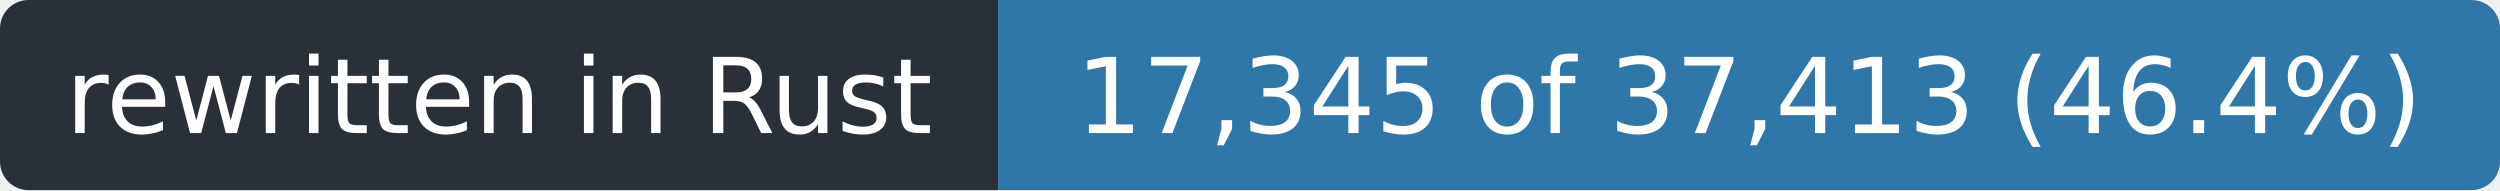
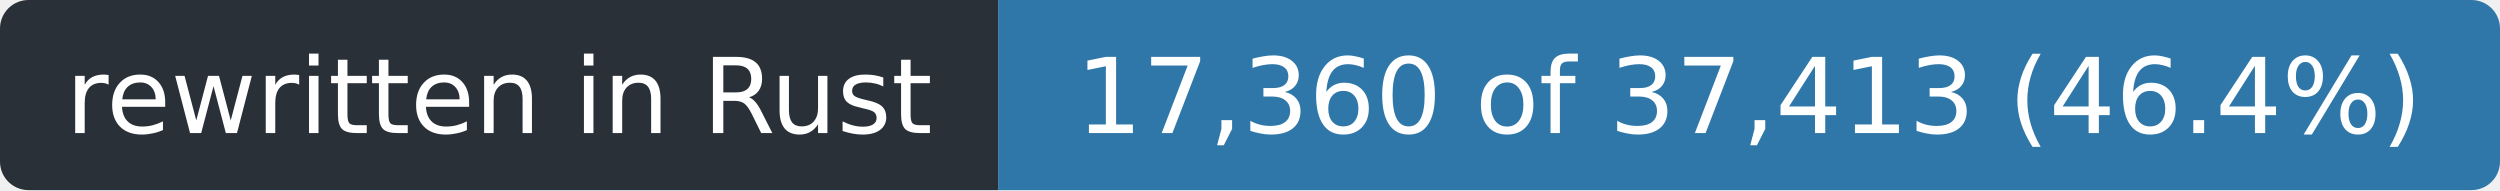
- <svg xmlns="http://www.w3.org/2000/svg" width="263" height="20" role="img" aria-label="rewritten in Rust: 17,345 of 37,413 (46.4%)">
+ <svg xmlns="http://www.w3.org/2000/svg" width="263" height="20" role="img" aria-label="rewritten in Rust: 17,360 of 37,413 (46.4%)">
  <clipPath id="r">
    <rect width="263" height="20" rx="3" />
  </clipPath>
  <g clip-path="url(#r)">
    <rect width="105" height="20" fill="#2a3038" />
    <rect x="105" width="158" height="20" fill="#2f77a8" />
  </g>
  <g fill="#fff" font-family="Verdana,Geneva,DejaVu Sans,sans-serif" font-size="11" text-anchor="middle">
    <text x="52.5" y="14" textLength="93">rewritten in Rust</text>
-     <text x="184.0" y="14" textLength="146">17,345 of 37,413 (46.4%)</text>
+     <text x="184.0" y="14" textLength="146">17,360 of 37,413 (46.4%)</text>
  </g>
</svg>
